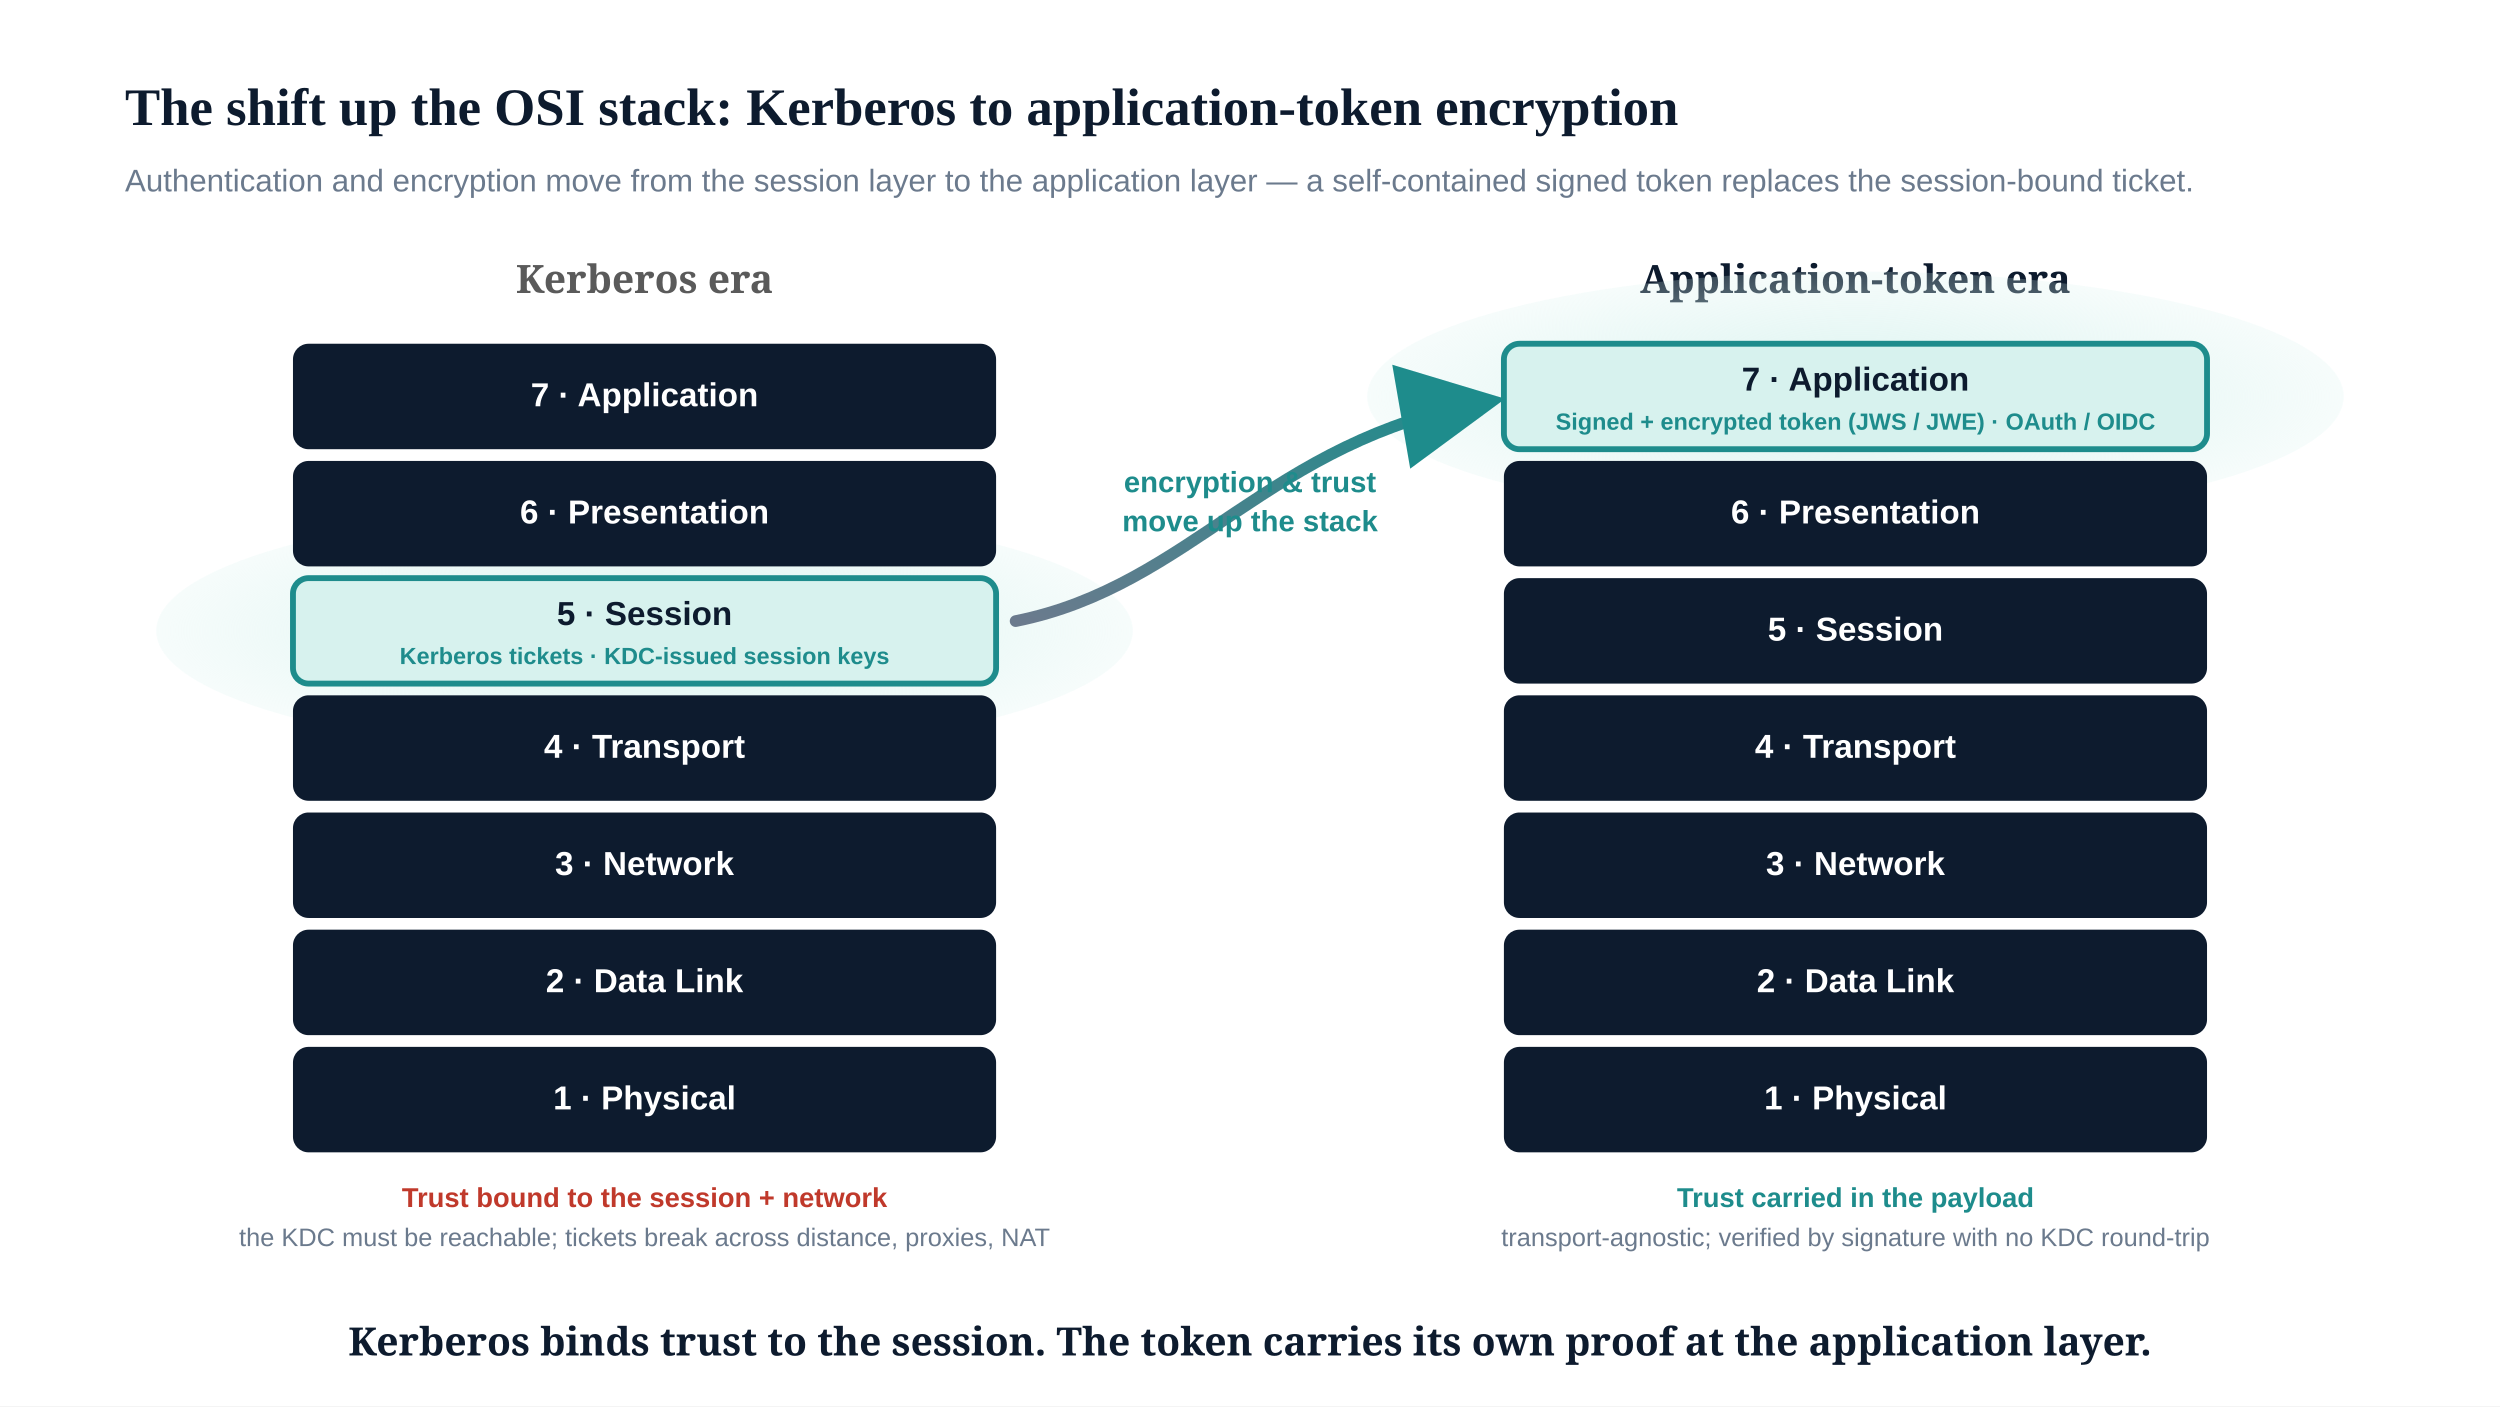
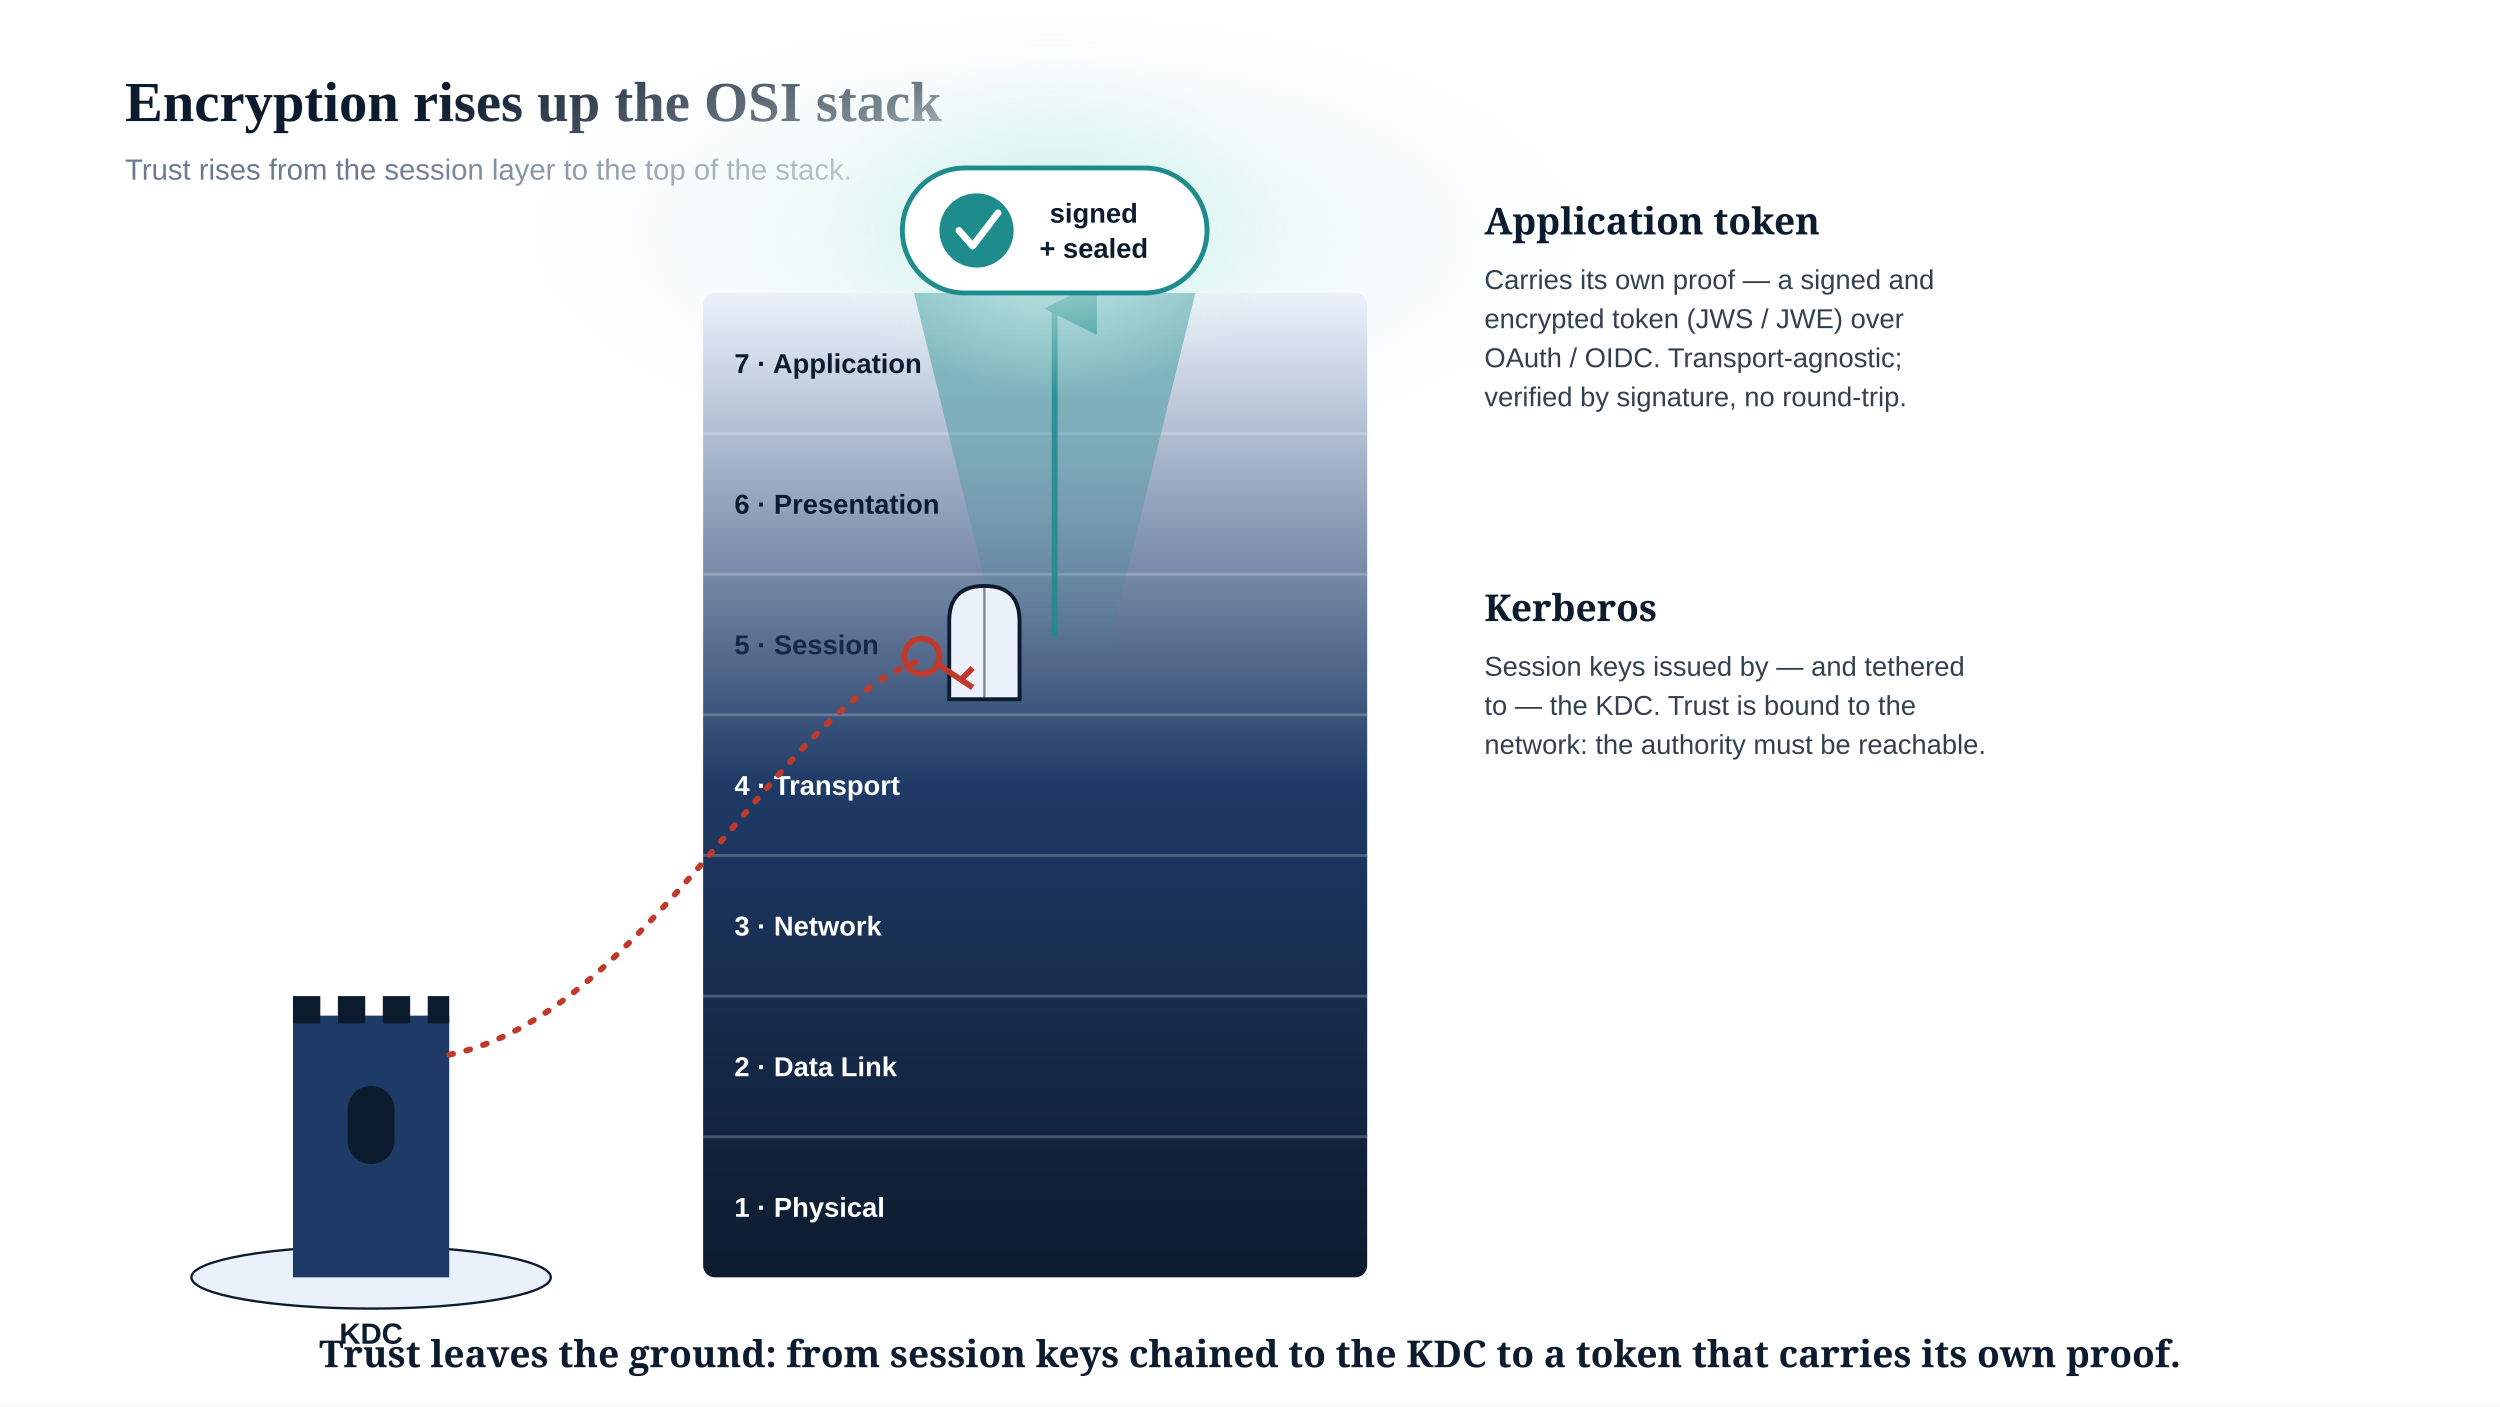
<svg xmlns="http://www.w3.org/2000/svg" viewBox="0 0 1280 720" font-family="Arial, Helvetica, sans-serif">
  <rect x="0" y="0" width="1280" height="720" fill="#FFFFFF" />
  <defs>
-     <radialGradient id="glow-active" cx="50%" cy="50%" r="65%">
-       <stop offset="0%" stop-color="#D7F2EE" stop-opacity="0.95" />
-       <stop offset="100%" stop-color="#D7F2EE" stop-opacity="0" />
+     <linearGradient id="strata" x1="0" y1="0" x2="0" y2="1">
+       <stop offset="0" stop-color="#EAF1FB" />
+       <stop offset="0.5" stop-color="#1E3A66" />
+       <stop offset="1" stop-color="#0D1B2E" />
+     </linearGradient>
+     <radialGradient id="skyGlow" cx="0.5" cy="0.5" r="0.5">
+       <stop offset="0" stop-color="#D7F2EE" stop-opacity="0.95" />
+       <stop offset="1" stop-color="#FFFFFF" stop-opacity="0" />
    </radialGradient>
-     <linearGradient id="lift" x1="0" y1="1" x2="1" y2="0">
-       <stop offset="0%" stop-color="#6B7A8D" />
-       <stop offset="100%" stop-color="#1E8C8C" />
+     <linearGradient id="beam" x1="0" y1="1" x2="0" y2="0">
+       <stop offset="0" stop-color="#1E8C8C" stop-opacity="0.05" />
+       <stop offset="1" stop-color="#1E8C8C" stop-opacity="0.55" />
    </linearGradient>
-     <marker id="arr-up" viewBox="0 0 10 10" refX="8" refY="5" markerWidth="9" markerHeight="9" orient="auto-start-reverse">
-       <path d="M0,0 L10,5 L0,10 z" fill="#1E8C8C" />
+     <radialGradient id="tokenGlow" cx="0.5" cy="0.5" r="0.5">
+       <stop offset="0" stop-color="#D7F2EE" stop-opacity="1" />
+       <stop offset="1" stop-color="#D7F2EE" stop-opacity="0" />
+     </radialGradient>
+     <marker id="up" viewBox="0 0 10 10" refX="5" refY="2" markerWidth="9" markerHeight="9" orient="auto">
+       <path d="M0,10 L5,0 L10,10 z" fill="#1E8C8C" />
    </marker>
  </defs>
-   <text x="64" y="64" font-family="Georgia, 'Times New Roman', serif" font-weight="bold" font-size="27" fill="#0D1B2E">The shift up the OSI stack: Kerberos to application-token encryption</text>
-   <text x="64" y="98" font-size="16" fill="#6B7A8D">Authentication and encryption move from the session layer to the application layer — a self-contained signed token replaces the session-bound ticket.</text>
-   <text x="330" y="150" text-anchor="middle" font-family="Georgia, serif" font-weight="bold" font-size="20" fill="#5A5A5A">Kerberos era</text>
-   <ellipse cx="330" cy="323" rx="250" ry="64" fill="url(#glow-active)" />
-   <rect x="150" y="176" width="360" height="54" rx="8" fill="#0D1B2E" />
-   <text x="330" y="208" text-anchor="middle" font-size="17" font-weight="bold" fill="#FFFFFF">7 · Application</text>
-   <rect x="150" y="236" width="360" height="54" rx="8" fill="#0D1B2E" />
-   <text x="330" y="268" text-anchor="middle" font-size="17" font-weight="bold" fill="#FFFFFF">6 · Presentation</text>
-   <rect x="150" y="296" width="360" height="54" rx="8" fill="#D7F2EE" stroke="#1E8C8C" stroke-width="3" />
-   <text x="330" y="320" text-anchor="middle" font-size="17" font-weight="bold" fill="#0D1B2E">5 · Session</text>
-   <text x="330" y="340" text-anchor="middle" font-size="12" font-weight="bold" fill="#1E8C8C">Kerberos tickets · KDC-issued session keys</text>
-   <rect x="150" y="356" width="360" height="54" rx="8" fill="#0D1B2E" />
-   <text x="330" y="388" text-anchor="middle" font-size="17" font-weight="bold" fill="#FFFFFF">4 · Transport</text>
-   <rect x="150" y="416" width="360" height="54" rx="8" fill="#0D1B2E" />
-   <text x="330" y="448" text-anchor="middle" font-size="17" font-weight="bold" fill="#FFFFFF">3 · Network</text>
-   <rect x="150" y="476" width="360" height="54" rx="8" fill="#0D1B2E" />
-   <text x="330" y="508" text-anchor="middle" font-size="17" font-weight="bold" fill="#FFFFFF">2 · Data Link</text>
-   <rect x="150" y="536" width="360" height="54" rx="8" fill="#0D1B2E" />
-   <text x="330" y="568" text-anchor="middle" font-size="17" font-weight="bold" fill="#FFFFFF">1 · Physical</text>
-   <text x="330" y="618" text-anchor="middle" font-size="14" font-weight="bold" fill="#C0392B">Trust bound to the session + network</text>
-   <text x="330" y="638" text-anchor="middle" font-size="13" fill="#6B7A8D">the KDC must be reachable; tickets break across distance, proxies, NAT</text>
-   <text x="950" y="150" text-anchor="middle" font-family="Georgia, serif" font-weight="bold" font-size="20" fill="#0D1B2E">Application-token era</text>
-   <ellipse cx="950" cy="203" rx="250" ry="64" fill="url(#glow-active)" />
-   <rect x="770" y="176" width="360" height="54" rx="8" fill="#D7F2EE" stroke="#1E8C8C" stroke-width="3" />
-   <text x="950" y="200" text-anchor="middle" font-size="17" font-weight="bold" fill="#0D1B2E">7 · Application</text>
-   <text x="950" y="220" text-anchor="middle" font-size="12" font-weight="bold" fill="#1E8C8C">Signed + encrypted token (JWS / JWE) · OAuth / OIDC</text>
-   <rect x="770" y="236" width="360" height="54" rx="8" fill="#0D1B2E" />
-   <text x="950" y="268" text-anchor="middle" font-size="17" font-weight="bold" fill="#FFFFFF">6 · Presentation</text>
-   <rect x="770" y="296" width="360" height="54" rx="8" fill="#0D1B2E" />
-   <text x="950" y="328" text-anchor="middle" font-size="17" font-weight="bold" fill="#FFFFFF">5 · Session</text>
-   <rect x="770" y="356" width="360" height="54" rx="8" fill="#0D1B2E" />
-   <text x="950" y="388" text-anchor="middle" font-size="17" font-weight="bold" fill="#FFFFFF">4 · Transport</text>
-   <rect x="770" y="416" width="360" height="54" rx="8" fill="#0D1B2E" />
-   <text x="950" y="448" text-anchor="middle" font-size="17" font-weight="bold" fill="#FFFFFF">3 · Network</text>
-   <rect x="770" y="476" width="360" height="54" rx="8" fill="#0D1B2E" />
-   <text x="950" y="508" text-anchor="middle" font-size="17" font-weight="bold" fill="#FFFFFF">2 · Data Link</text>
-   <rect x="770" y="536" width="360" height="54" rx="8" fill="#0D1B2E" />
-   <text x="950" y="568" text-anchor="middle" font-size="17" font-weight="bold" fill="#FFFFFF">1 · Physical</text>
-   <text x="950" y="618" text-anchor="middle" font-size="14" font-weight="bold" fill="#1E8C8C">Trust carried in the payload</text>
-   <text x="950" y="638" text-anchor="middle" font-size="13" fill="#6B7A8D">transport-agnostic; verified by signature with no KDC round-trip</text>
-   <path d="M 520,318 C 610,300 650,225 760,206" fill="none" stroke="url(#lift)" stroke-width="6" stroke-linecap="round" marker-end="url(#arr-up)" />
-   <text x="640" y="252" text-anchor="middle" font-size="15" font-weight="bold" fill="#1E8C8C">encryption &amp; trust</text>
-   <text x="640" y="272" text-anchor="middle" font-size="15" font-weight="bold" fill="#1E8C8C">move up the stack</text>
-   <text x="640" y="694" text-anchor="middle" font-family="Georgia, serif" font-size="20" font-weight="bold" fill="#0D1B2E">Kerberos binds trust to the session. The token carries its own proof at the application layer.</text>
+   <text x="64" y="62" font-family="Georgia, 'Times New Roman', serif" font-weight="bold" font-size="29" fill="#0D1B2E">Encryption rises up the OSI stack</text>
+   <text x="64" y="92" font-size="15" fill="#6B7A8D">Trust rises from the session layer to the top of the stack.</text>
+   <ellipse cx="540" cy="120" rx="360" ry="150" fill="url(#skyGlow)" />
+   <rect x="360" y="150" width="340" height="504" rx="6" fill="url(#strata)" />
+   <g stroke="#FFFFFF" stroke-opacity="0.22" stroke-width="1.5">
+     <line x1="360" y1="222" x2="700" y2="222" />
+     <line x1="360" y1="294" x2="700" y2="294" />
+     <line x1="360" y1="366" x2="700" y2="366" />
+     <line x1="360" y1="438" x2="700" y2="438" />
+     <line x1="360" y1="510" x2="700" y2="510" />
+     <line x1="360" y1="582" x2="700" y2="582" />
+   </g>
+   <text x="376" y="191" font-size="14" font-weight="bold" fill="#0D1B2E">7 · Application</text>
+   <text x="376" y="263" font-size="14" font-weight="bold" fill="#0D1B2E">6 · Presentation</text>
+   <text x="376" y="335" font-size="14" font-weight="bold" fill="#13294B">5 · Session</text>
+   <text x="376" y="407" font-size="14" font-weight="bold" fill="#FFFFFF">4 · Transport</text>
+   <text x="376" y="479" font-size="14" font-weight="bold" fill="#FFFFFF">3 · Network</text>
+   <text x="376" y="551" font-size="14" font-weight="bold" fill="#FFFFFF">2 · Data Link</text>
+   <text x="376" y="623" font-size="14" font-weight="bold" fill="#FFFFFF">1 · Physical</text>
+   <path d="M512,330 L568,330 L612,150 L468,150 Z" fill="url(#beam)" />
+   <line x1="540" y1="326" x2="540" y2="158" stroke="#1E8C8C" stroke-width="3" stroke-opacity="0.85" marker-end="url(#up)" />
+   <ellipse cx="190" cy="654" rx="92" ry="16" fill="#EAF1FB" stroke="#0D1B2E" stroke-width="1.2" />
+   <rect x="150" y="520" width="80" height="134" fill="#1E3A66" />
+   <rect x="150" y="510" width="14" height="14" fill="#0D1B2E" />
+   <rect x="173" y="510" width="14" height="14" fill="#0D1B2E" />
+   <rect x="196" y="510" width="14" height="14" fill="#0D1B2E" />
+   <rect x="219" y="510" width="11" height="14" fill="#0D1B2E" />
+   <rect x="178" y="556" width="24" height="40" rx="12" fill="#0D1B2E" />
+   <text x="190" y="688" text-anchor="middle" font-size="15" font-weight="bold" fill="#0D1B2E">KDC</text>
+   <path d="M230,540 C330,520 400,360 472,338" fill="none" stroke="#C0392B" stroke-width="3" stroke-dasharray="2 7" stroke-linecap="round" />
+   <path d="M486,358 L486,318 Q486,300 504,300 Q522,300 522,318 L522,358 Z" fill="#EAF1FB" stroke="#0D1B2E" stroke-width="2" />
+   <line x1="504" y1="300" x2="504" y2="358" stroke="#0D1B2E" stroke-width="1.2" stroke-opacity="0.5" />
+   <circle cx="472" cy="336" r="9" fill="none" stroke="#C0392B" stroke-width="3" />
+   <line x1="480" y1="340" x2="498" y2="352" stroke="#C0392B" stroke-width="3" />
+   <line x1="492" y1="348" x2="498" y2="342" stroke="#C0392B" stroke-width="3" />
+   <ellipse cx="540" cy="116" rx="120" ry="86" fill="url(#tokenGlow)" />
+   <rect x="462" y="86" width="156" height="64" rx="32" fill="#FFFFFF" stroke="#1E8C8C" stroke-width="2.5" />
+   <circle cx="500" cy="118" r="19" fill="#1E8C8C" />
+   <path d="M491,118 L498,126 L511,109" fill="none" stroke="#FFFFFF" stroke-width="3.5" stroke-linecap="round" stroke-linejoin="round" />
+   <text x="560" y="114" text-anchor="middle" font-size="14" font-weight="bold" fill="#0D1B2E">signed</text>
+   <text x="560" y="132" text-anchor="middle" font-size="14" font-weight="bold" fill="#0D1B2E">+ sealed</text>
+   <text x="760" y="120" font-family="Georgia, serif" font-size="19" font-weight="bold" fill="#0D1B2E">Application token</text>
+   <text x="760" y="148" font-size="14" fill="#33414F">Carries its own proof — a signed and</text>
+   <text x="760" y="168" font-size="14" fill="#33414F">encrypted token (JWS / JWE) over</text>
+   <text x="760" y="188" font-size="14" fill="#33414F">OAuth / OIDC. Transport-agnostic;</text>
+   <text x="760" y="208" font-size="14" fill="#33414F">verified by signature, no round-trip.</text>
+   <text x="760" y="318" font-family="Georgia, serif" font-size="19" font-weight="bold" fill="#0D1B2E">Kerberos</text>
+   <text x="760" y="346" font-size="14" fill="#33414F">Session keys issued by — and tethered</text>
+   <text x="760" y="366" font-size="14" fill="#33414F">to — the KDC. Trust is bound to the</text>
+   <text x="760" y="386" font-size="14" fill="#33414F">network: the authority must be reachable.</text>
+   <text x="640" y="700" text-anchor="middle" font-family="Georgia, serif" font-size="19" font-weight="bold" fill="#0D1B2E">Trust leaves the ground: from session keys chained to the KDC to a token that carries its own proof.</text>
</svg>
